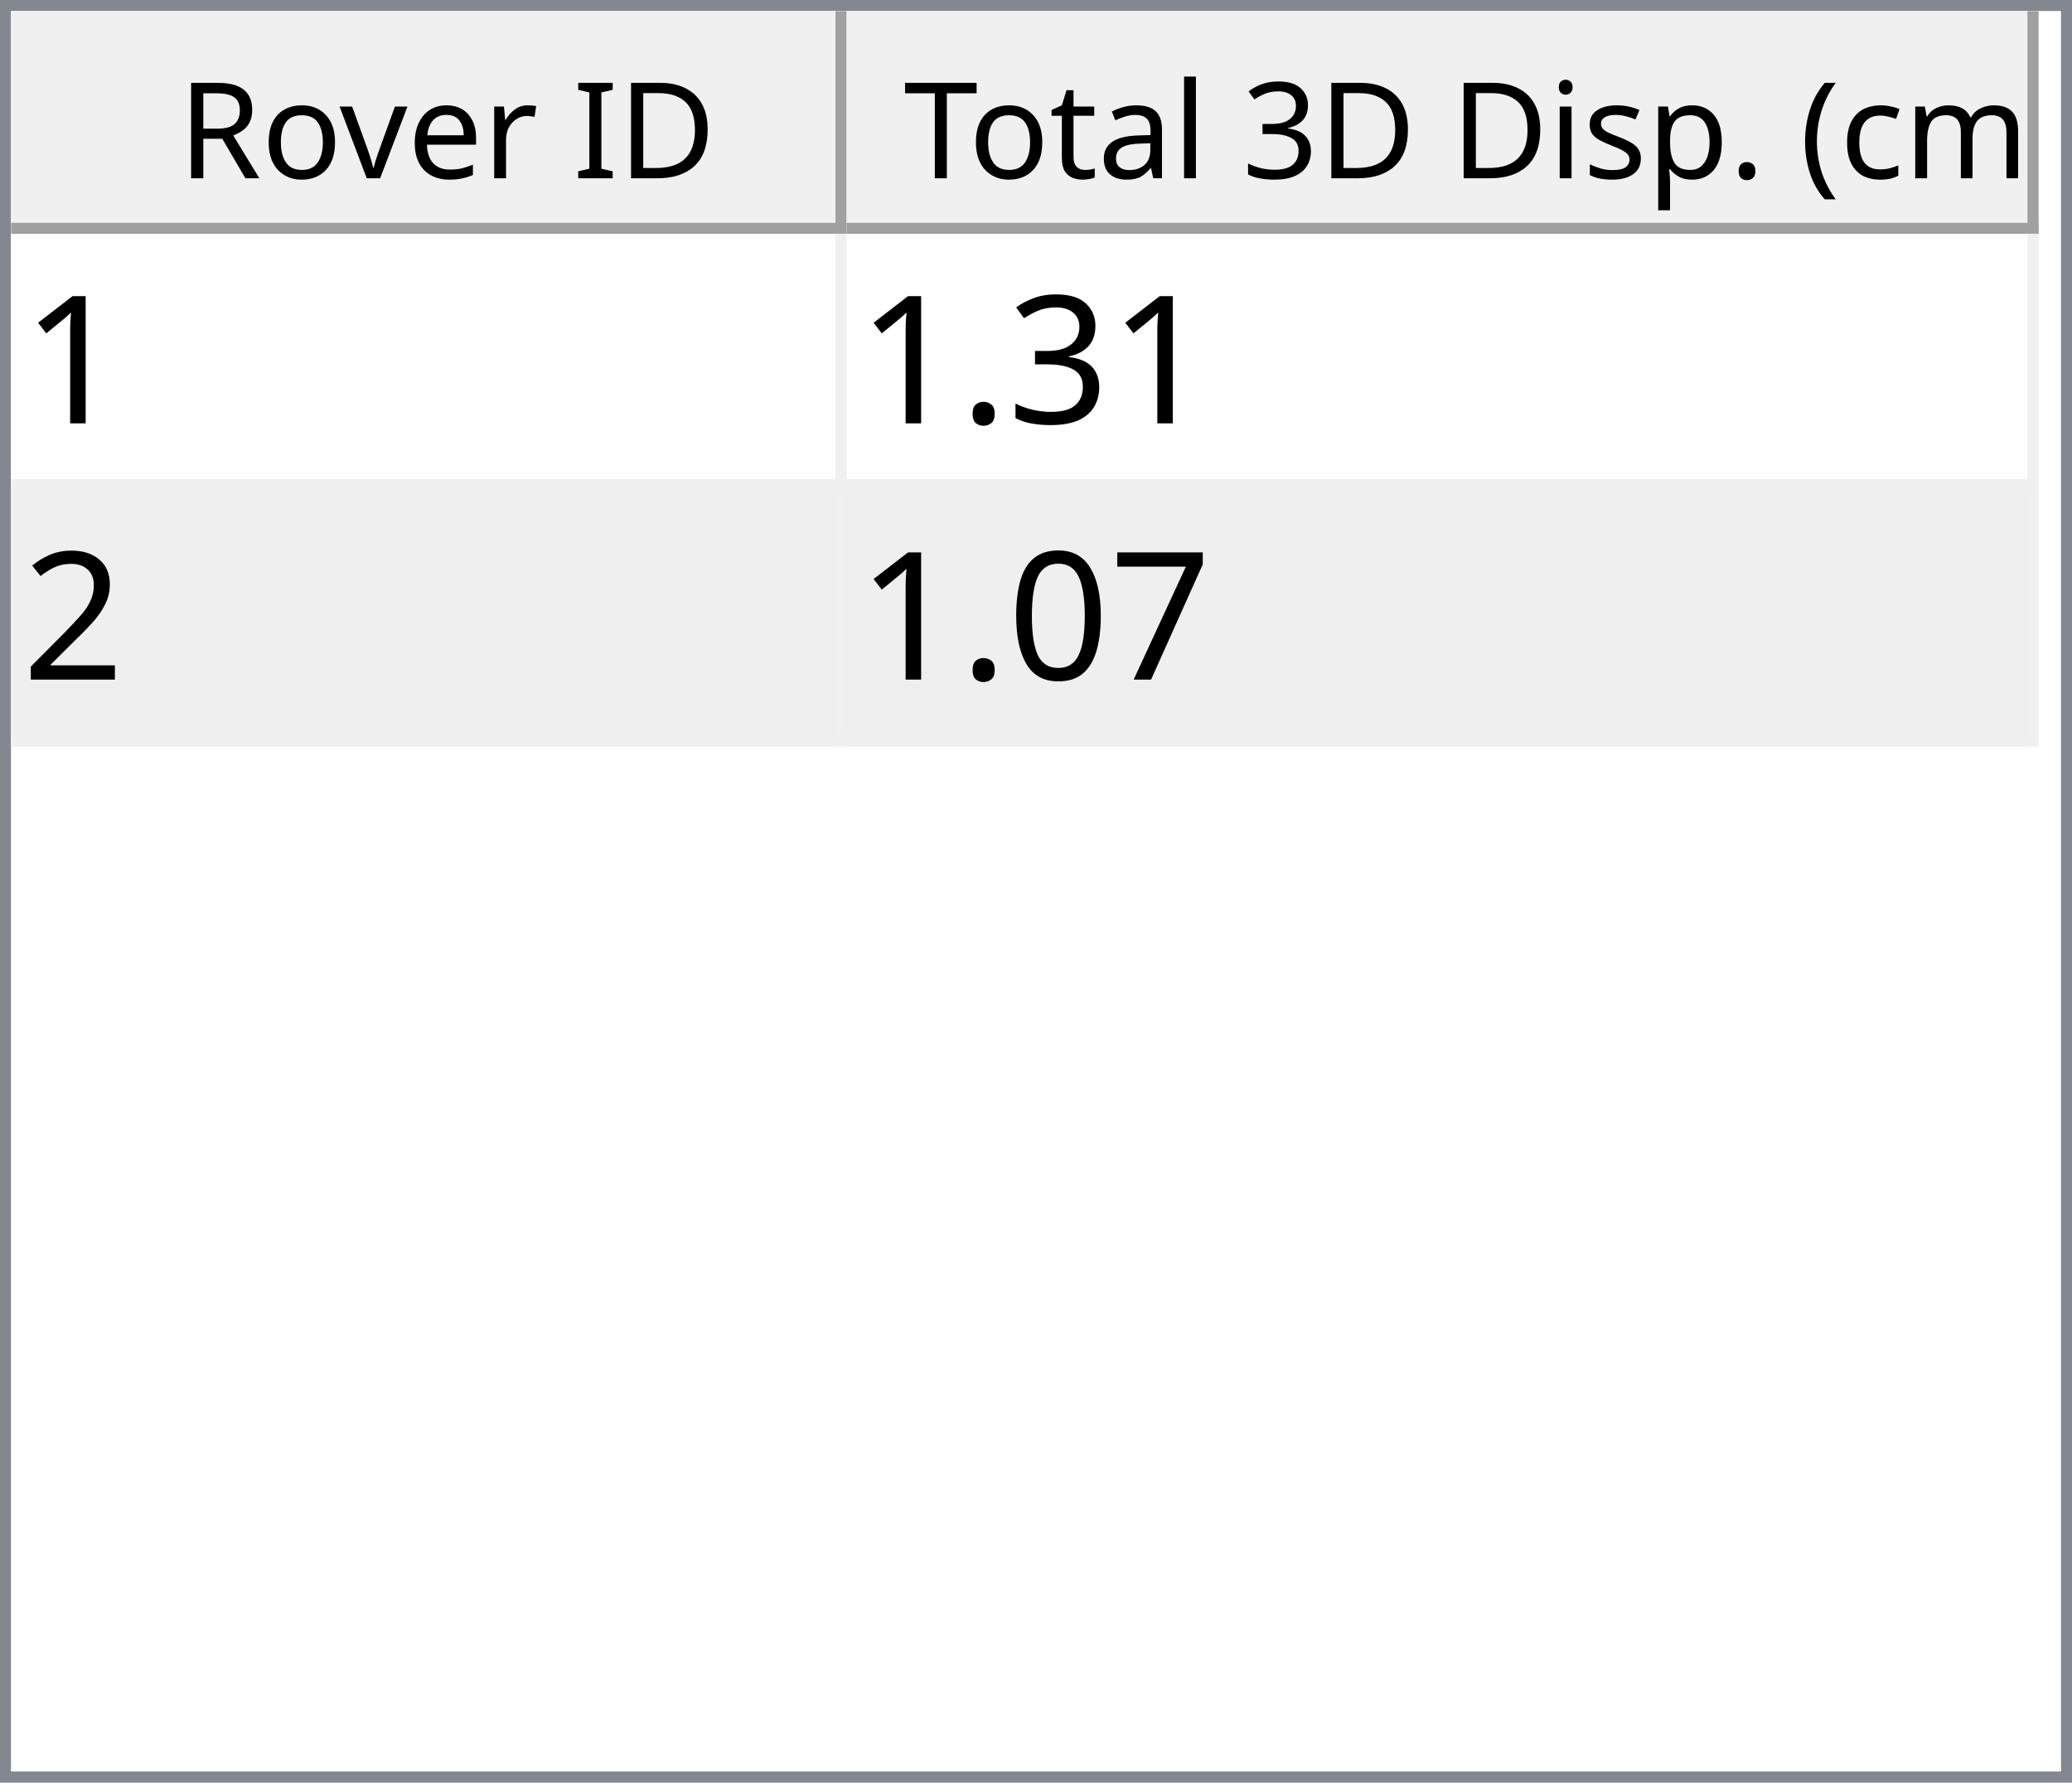
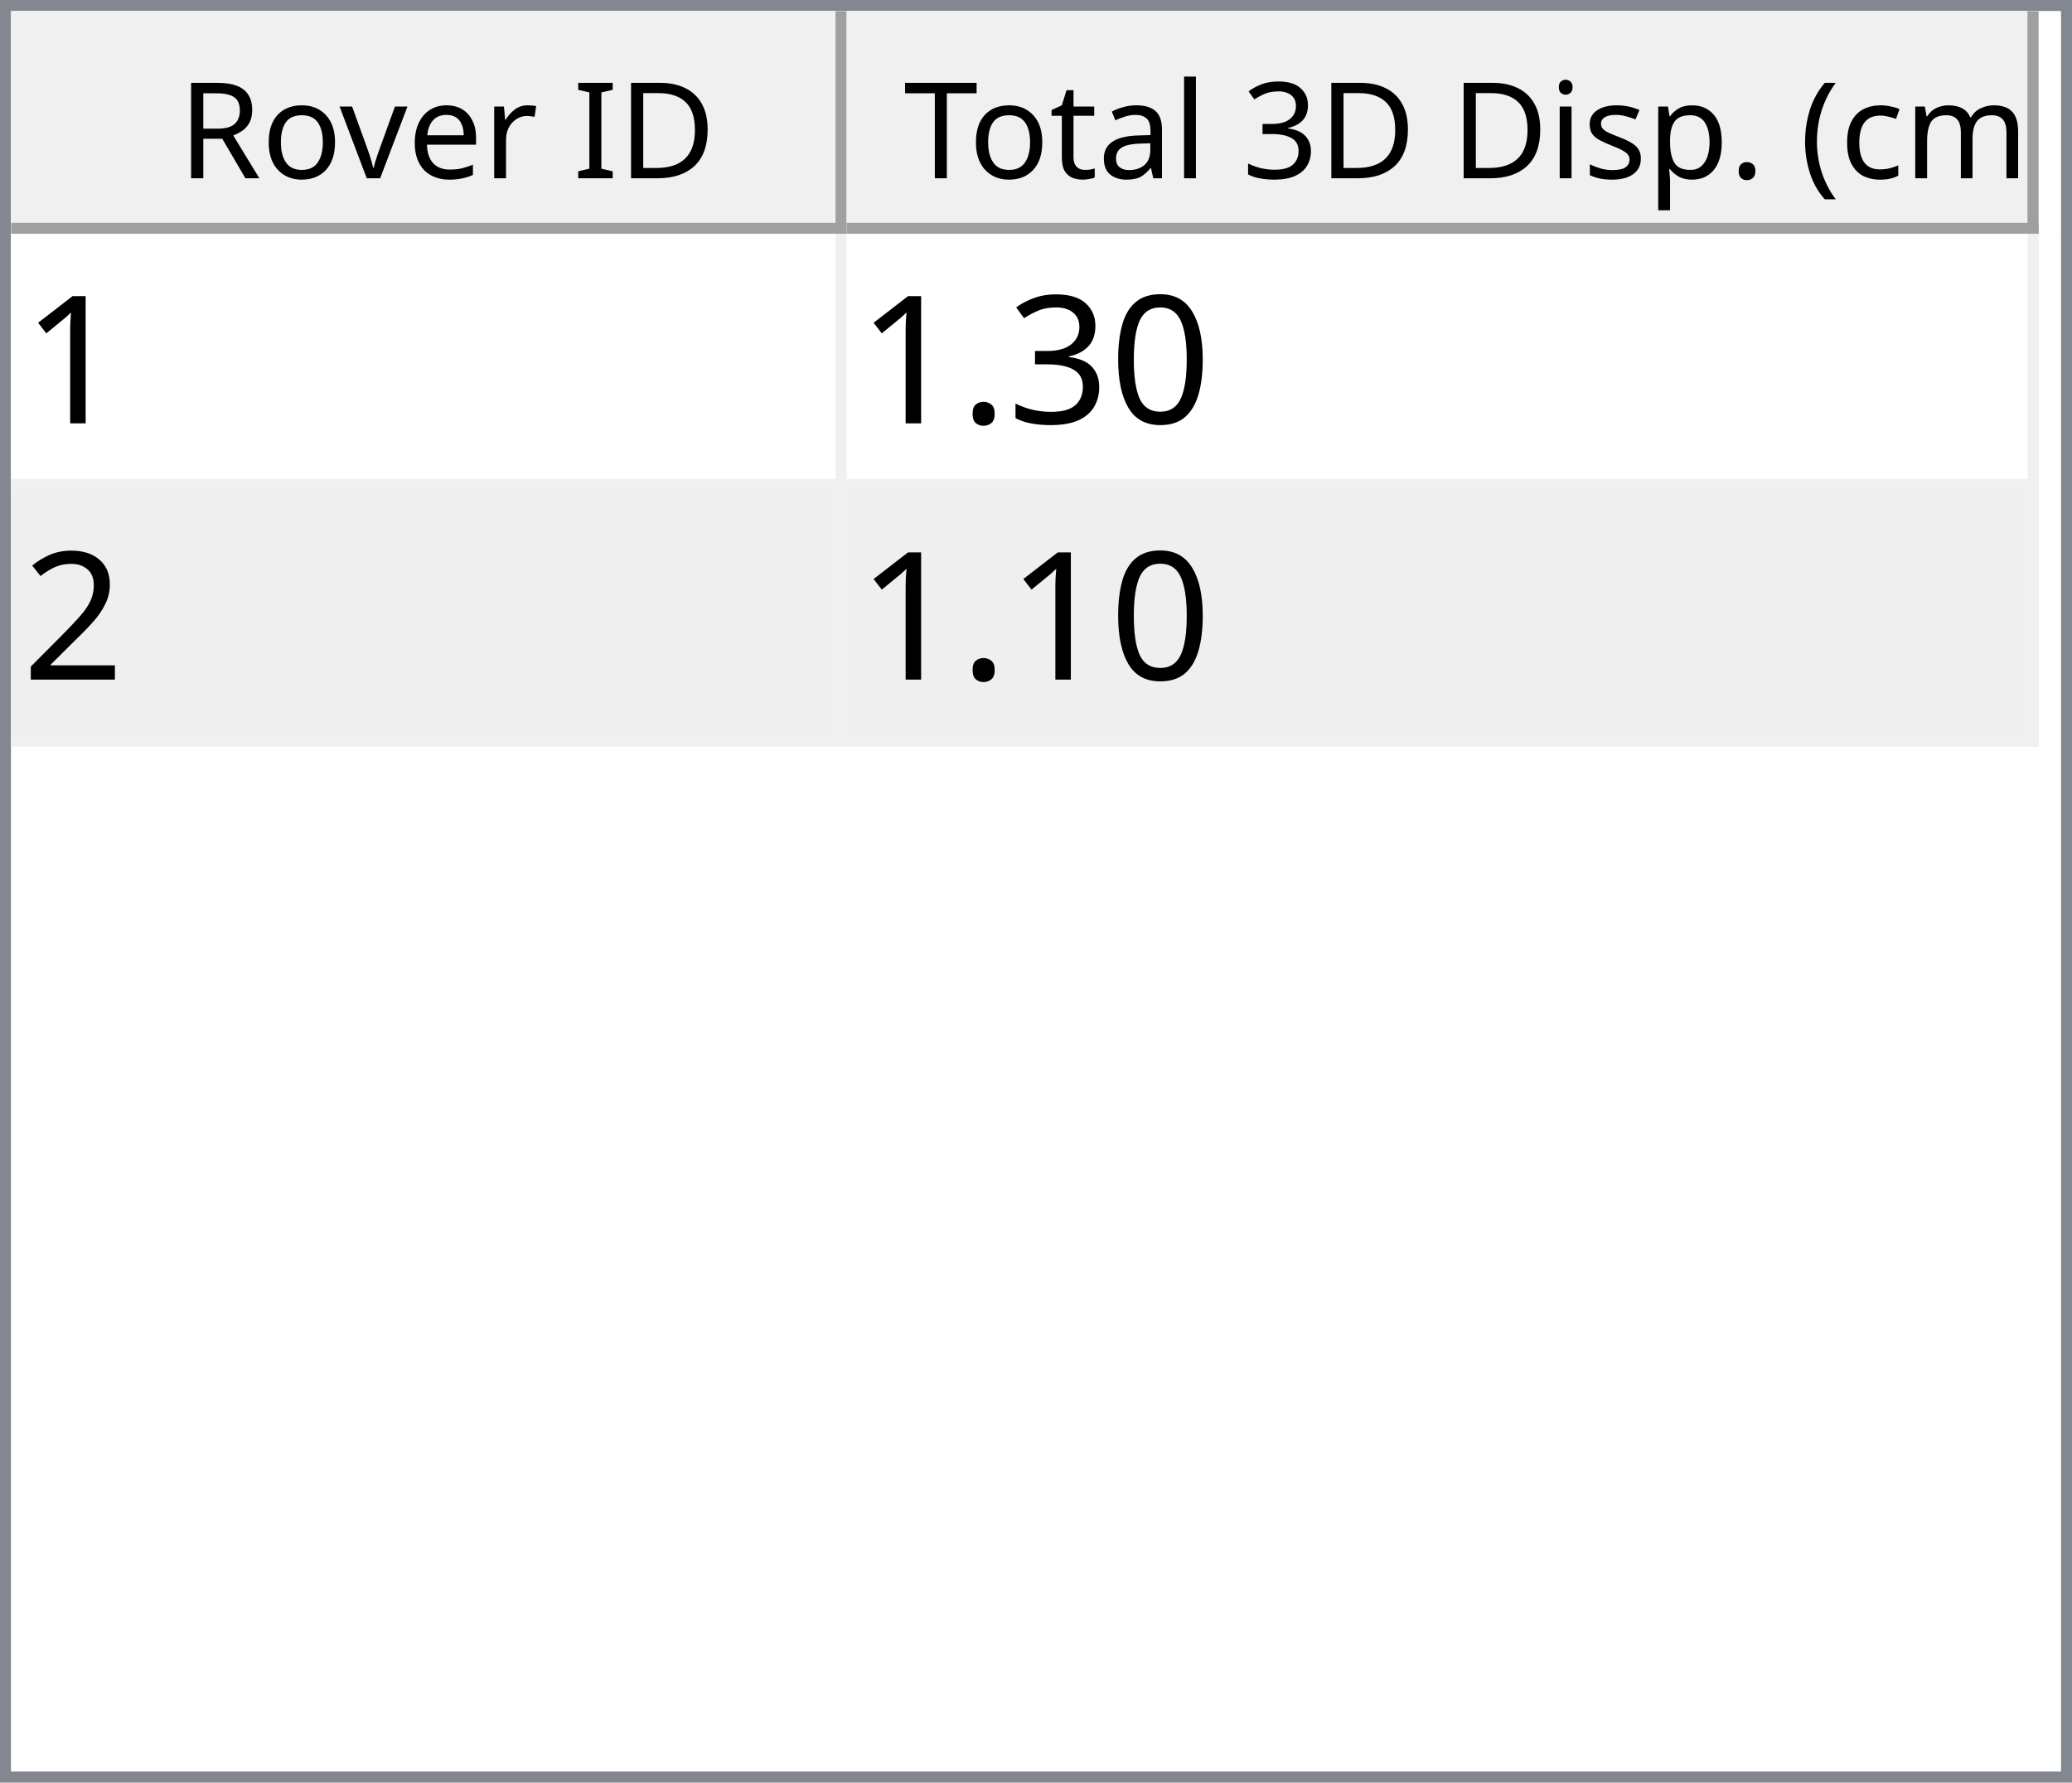
<svg xmlns="http://www.w3.org/2000/svg" style="fill-opacity:1; color-rendering:auto; color-interpolation:auto; text-rendering:auto; stroke:black; stroke-linecap:square; stroke-miterlimit:10; shape-rendering:auto; stroke-opacity:1; fill:black; stroke-dasharray:none; font-weight:normal; stroke-width:1; font-family:'Dialog'; font-style:normal; stroke-linejoin:miter; font-size:12px; stroke-dashoffset:0; image-rendering:auto;" width="186" height="160">
  <defs id="genericDefs" />
  <g>
    <defs id="defs1">
      <clipPath clipPathUnits="userSpaceOnUse" id="clipPath1">
        <path d="M0 0 L186 0 L186 160 L0 160 L0 0 Z" />
      </clipPath>
      <clipPath clipPathUnits="userSpaceOnUse" id="clipPath2">
        <path d="M0 0 L0 160 L186 160 L186 0 Z" />
      </clipPath>
      <clipPath clipPathUnits="userSpaceOnUse" id="clipPath3">
        <path d="M0 0 L0 20 L184 20 L184 0 Z" />
      </clipPath>
      <clipPath clipPathUnits="userSpaceOnUse" id="clipPath4">
        <path d="M0 0 L0 20 L75 20 L75 0 Z" />
      </clipPath>
      <clipPath clipPathUnits="userSpaceOnUse" id="clipPath5">
        <path d="M1 1 L1 19 L74 19 L74 1 Z" />
      </clipPath>
      <clipPath clipPathUnits="userSpaceOnUse" id="clipPath6">
        <path d="M0 0 L0 18 L73 18 L73 0 Z" />
      </clipPath>
      <clipPath clipPathUnits="userSpaceOnUse" id="clipPath7">
        <path d="M-0.5 -0.5 L-0.5 19.5 L74.5 19.5 L74.5 -0.5 Z" />
      </clipPath>
      <clipPath clipPathUnits="userSpaceOnUse" id="clipPath8">
        <path d="M0 0 L0 20 L107 20 L107 0 Z" />
      </clipPath>
      <clipPath clipPathUnits="userSpaceOnUse" id="clipPath9">
        <path d="M1 1 L1 19 L106 19 L106 1 Z" />
      </clipPath>
      <clipPath clipPathUnits="userSpaceOnUse" id="clipPath10">
        <path d="M0 0 L0 18 L105 18 L105 0 Z" />
      </clipPath>
      <clipPath clipPathUnits="userSpaceOnUse" id="clipPath11">
        <path d="M-0.5 -0.5 L-0.5 19.5 L106.5 19.5 L106.5 -0.5 Z" />
      </clipPath>
      <clipPath clipPathUnits="userSpaceOnUse" id="clipPath12">
        <path d="M0 0 L0 138 L184 138 L184 0 Z" />
      </clipPath>
      <clipPath clipPathUnits="userSpaceOnUse" id="clipPath13">
        <path d="M0 0 L0 46 L182 46 L182 0 Z" />
      </clipPath>
      <clipPath clipPathUnits="userSpaceOnUse" id="clipPath14">
        <path d="M-0.5 -0.5 L-0.5 45.5 L181.5 45.5 L181.5 -0.5 Z" />
      </clipPath>
      <clipPath clipPathUnits="userSpaceOnUse" id="clipPath15">
        <path d="M0 0 L0 22 L74 22 L74 0 Z" />
      </clipPath>
      <clipPath clipPathUnits="userSpaceOnUse" id="clipPath16">
        <path d="M0 0 L0 22 L106 22 L106 0 Z" />
      </clipPath>
      <font horiz-adv-x="64.551" id="font1">
        <font-face ascent="107.91" descent="25.098" units-per-em="100" style="font-style:normal; font-family:Segoe UI; font-weight:normal;" />
        <missing-glyph horiz-adv-x="64.551" d="M8.109 0 L8.109 68.266 L56.453 68.266 L56.453 0 L8.109 0 ZM15.328 7.234 L49.219 7.234 L49.219 61.031 L15.328 61.031 L15.328 7.234 Z" />
        <glyph unicode="D" horiz-adv-x="70.117" d="M9.188 0 L9.188 70.016 L28.516 70.016 Q65.531 70.016 65.531 35.891 Q65.531 19.672 55.25 9.836 Q44.969 0 27.734 0 L9.188 0 ZM17.391 62.594 L17.391 7.422 L27.828 7.422 Q41.609 7.422 49.273 14.797 Q56.938 22.172 56.938 35.688 Q56.938 62.594 28.328 62.594 L17.391 62.594 Z" />
        <glyph unicode="I" horiz-adv-x="26.611" d="M17.391 0 L9.188 0 L9.188 70.016 L17.391 70.016 L17.391 0 Z" />
        <glyph unicode=" " horiz-adv-x="27.393" d="" />
        <glyph unicode="r" horiz-adv-x="34.766" d="M34.188 41.891 Q32.078 43.5 28.125 43.5 Q23 43.5 19.555 38.672 Q16.109 33.844 16.109 25.484 L16.109 0 L8.109 0 L8.109 50 L16.109 50 L16.109 39.703 L16.312 39.703 Q18.016 44.969 21.531 47.922 Q25.047 50.875 29.391 50.875 Q32.516 50.875 34.188 50.203 L34.188 41.891 Z" />
        <glyph unicode="e" horiz-adv-x="52.295" d="M48.297 23 L12.984 23 Q13.188 14.656 17.484 10.109 Q21.781 5.562 29.297 5.562 Q37.75 5.562 44.828 11.141 L44.828 3.609 Q38.234 -1.172 27.391 -1.172 Q16.797 -1.172 10.742 5.641 Q4.688 12.453 4.688 24.812 Q4.688 36.469 11.305 43.82 Q17.922 51.172 27.734 51.172 Q37.547 51.172 42.922 44.828 Q48.297 38.484 48.297 27.203 L48.297 23 ZM40.094 29.781 Q40.047 36.719 36.75 40.578 Q33.453 44.438 27.594 44.438 Q21.922 44.438 17.969 40.383 Q14.016 36.328 13.094 29.781 L40.094 29.781 Z" />
        <glyph unicode="v" horiz-adv-x="47.9" d="M47.406 50 L27.484 0 L19.625 0 L0.688 50 L9.469 50 L22.172 13.672 Q23.578 9.672 23.922 6.688 L24.125 6.688 Q24.609 10.453 25.688 13.484 L38.969 50 L47.406 50 Z" />
        <glyph unicode="o" horiz-adv-x="58.594" d="M29 -1.172 Q17.922 -1.172 11.305 5.836 Q4.688 12.844 4.688 24.422 Q4.688 37.016 11.57 44.094 Q18.453 51.172 30.172 51.172 Q41.359 51.172 47.633 44.289 Q53.906 37.406 53.906 25.203 Q53.906 13.234 47.141 6.031 Q40.375 -1.172 29 -1.172 ZM29.594 44.438 Q21.875 44.438 17.383 39.188 Q12.891 33.938 12.891 24.703 Q12.891 15.828 17.43 10.695 Q21.969 5.562 29.594 5.562 Q37.359 5.562 41.531 10.594 Q45.703 15.625 45.703 24.906 Q45.703 34.281 41.531 39.359 Q37.359 44.438 29.594 44.438 Z" />
        <glyph unicode="R" horiz-adv-x="59.814" d="M59.375 0 L49.609 0 L37.891 19.625 Q36.281 22.359 34.766 24.289 Q33.25 26.219 31.664 27.438 Q30.078 28.656 28.25 29.219 Q26.422 29.781 24.125 29.781 L17.391 29.781 L17.391 0 L9.188 0 L9.188 70.016 L30.078 70.016 Q34.672 70.016 38.555 68.867 Q42.438 67.719 45.289 65.375 Q48.141 63.031 49.758 59.547 Q51.375 56.062 51.375 51.375 Q51.375 47.703 50.273 44.656 Q49.172 41.609 47.148 39.211 Q45.125 36.812 42.266 35.133 Q39.406 33.453 35.844 32.516 L35.844 32.328 Q37.594 31.547 38.891 30.547 Q40.188 29.547 41.359 28.18 Q42.531 26.812 43.68 25.078 Q44.828 23.344 46.234 21.047 L59.375 0 ZM17.391 62.594 L17.391 37.203 L28.516 37.203 Q31.594 37.203 34.203 38.133 Q36.812 39.062 38.719 40.797 Q40.625 42.531 41.703 45.047 Q42.781 47.562 42.781 50.688 Q42.781 56.297 39.141 59.445 Q35.5 62.594 28.609 62.594 L17.391 62.594 Z" />
        <glyph unicode=")" horiz-adv-x="30.176" d="M8.297 -15.922 L1.172 -15.922 Q16.406 2.344 16.406 26.812 Q16.406 51.469 1.078 70.016 L8.297 70.016 Q23.531 52.156 23.531 26.703 Q23.531 1.375 8.297 -15.922 Z" />
        <glyph unicode="m" horiz-adv-x="86.133" d="M79.109 0 L71.094 0 L71.094 28.719 Q71.094 37.016 68.531 40.727 Q65.969 44.438 59.906 44.438 Q54.781 44.438 51.195 39.75 Q47.609 35.062 47.609 28.516 L47.609 0 L39.594 0 L39.594 29.688 Q39.594 44.438 28.219 44.438 Q22.953 44.438 19.531 40.016 Q16.109 35.594 16.109 28.516 L16.109 0 L8.109 0 L8.109 50 L16.109 50 L16.109 42.094 L16.312 42.094 Q21.625 51.172 31.844 51.172 Q36.969 51.172 40.773 48.312 Q44.578 45.453 46 40.828 Q51.562 51.172 62.594 51.172 Q79.109 51.172 79.109 30.812 L79.109 0 Z" />
        <glyph unicode="c" horiz-adv-x="46.191" d="M42.188 2.297 Q36.422 -1.172 28.516 -1.172 Q17.828 -1.172 11.258 5.789 Q4.688 12.75 4.688 23.828 Q4.688 36.188 11.766 43.68 Q18.844 51.172 30.672 51.172 Q37.25 51.172 42.281 48.734 L42.281 40.531 Q36.719 44.438 30.375 44.438 Q22.703 44.438 17.797 38.945 Q12.891 33.453 12.891 24.516 Q12.891 15.719 17.508 10.641 Q22.125 5.562 29.891 5.562 Q36.422 5.562 42.188 9.906 L42.188 2.297 Z" />
        <glyph unicode="(" horiz-adv-x="30.176" d="M29.109 -15.922 L21.969 -15.922 Q6.844 1.375 6.844 26.703 Q6.844 52.156 21.969 70.016 L29.203 70.016 Q13.875 51.469 13.875 26.812 Q13.875 2.344 29.109 -15.922 Z" />
        <glyph unicode="." horiz-adv-x="21.68" d="M10.891 -1.078 Q8.641 -1.078 7.055 0.539 Q5.469 2.156 5.469 4.391 Q5.469 6.641 7.055 8.273 Q8.641 9.906 10.891 9.906 Q13.188 9.906 14.797 8.273 Q16.406 6.641 16.406 4.391 Q16.406 2.156 14.797 0.539 Q13.188 -1.078 10.891 -1.078 Z" />
        <glyph unicode="p" horiz-adv-x="58.789" d="M16.312 7.234 L16.109 7.234 L16.109 -23 L8.109 -23 L8.109 50 L16.109 50 L16.109 41.219 L16.312 41.219 Q22.219 51.172 33.594 51.172 Q43.266 51.172 48.688 44.461 Q54.109 37.75 54.109 26.469 Q54.109 13.922 48 6.375 Q41.891 -1.172 31.297 -1.172 Q21.578 -1.172 16.312 7.234 ZM16.109 27.391 L16.109 20.406 Q16.109 14.203 20.141 9.883 Q24.172 5.562 30.375 5.562 Q37.641 5.562 41.773 11.133 Q45.906 16.703 45.906 26.609 Q45.906 34.969 42.047 39.703 Q38.188 44.438 31.594 44.438 Q24.609 44.438 20.359 39.578 Q16.109 34.719 16.109 27.391 Z" />
        <glyph unicode="s" horiz-adv-x="42.432" d="M5.078 1.812 L5.078 10.406 Q11.625 5.562 19.484 5.562 Q30.031 5.562 30.031 12.594 Q30.031 14.594 29.125 15.992 Q28.219 17.391 26.68 18.461 Q25.141 19.531 23.07 20.383 Q21 21.234 18.609 22.172 Q15.281 23.484 12.766 24.828 Q10.25 26.172 8.57 27.859 Q6.891 29.547 6.031 31.695 Q5.172 33.844 5.172 36.719 Q5.172 40.234 6.789 42.945 Q8.406 45.656 11.086 47.484 Q13.766 49.312 17.211 50.242 Q20.656 51.172 24.312 51.172 Q30.812 51.172 35.938 48.922 L35.938 40.828 Q30.422 44.438 23.25 44.438 Q21 44.438 19.195 43.922 Q17.391 43.406 16.094 42.477 Q14.797 41.547 14.086 40.258 Q13.375 38.969 13.375 37.406 Q13.375 35.453 14.086 34.133 Q14.797 32.812 16.164 31.789 Q17.531 30.766 19.484 29.938 Q21.438 29.109 23.922 28.125 Q27.25 26.859 29.883 25.516 Q32.516 24.172 34.375 22.484 Q36.234 20.797 37.234 18.602 Q38.234 16.406 38.234 13.375 Q38.234 9.672 36.602 6.938 Q34.969 4.203 32.234 2.398 Q29.5 0.594 25.93 -0.289 Q22.359 -1.172 18.453 -1.172 Q10.75 -1.172 5.078 1.812 Z" />
        <glyph unicode="i" horiz-adv-x="24.219" d="M12.203 62.703 Q10.062 62.703 8.547 64.164 Q7.031 65.625 7.031 67.875 Q7.031 70.125 8.547 71.609 Q10.062 73.094 12.203 73.094 Q14.406 73.094 15.945 71.609 Q17.484 70.125 17.484 67.875 Q17.484 65.719 15.945 64.211 Q14.406 62.703 12.203 62.703 ZM16.109 0 L8.109 0 L8.109 50 L16.109 50 L16.109 0 Z" />
        <glyph unicode="3" horiz-adv-x="53.906" d="M46.531 19.828 Q46.531 15.094 44.75 11.211 Q42.969 7.328 39.719 4.57 Q36.469 1.812 31.93 0.297 Q27.391 -1.219 21.922 -1.219 Q11.922 -1.219 6 2.594 L6 11.188 Q13.094 5.609 22.219 5.609 Q25.875 5.609 28.828 6.539 Q31.781 7.469 33.906 9.227 Q36.031 10.984 37.18 13.477 Q38.328 15.969 38.328 19.094 Q38.328 32.812 18.797 32.812 L12.984 32.812 L12.984 39.594 L18.5 39.594 Q35.797 39.594 35.797 52.484 Q35.797 64.406 22.609 64.406 Q15.188 64.406 8.688 59.422 L8.688 67.188 Q15.375 71.188 24.609 71.188 Q29 71.188 32.57 69.969 Q36.141 68.75 38.68 66.555 Q41.219 64.359 42.609 61.281 Q44 58.203 44 54.5 Q44 40.672 30.031 36.719 L30.031 36.531 Q33.594 36.141 36.625 34.797 Q39.656 33.453 41.852 31.305 Q44.047 29.156 45.289 26.25 Q46.531 23.344 46.531 19.828 Z" />
        <glyph unicode="l" horiz-adv-x="24.219" d="M16.109 0 L8.109 0 L8.109 74.031 L16.109 74.031 L16.109 0 Z" />
        <glyph unicode="a" horiz-adv-x="50.879" d="M43.891 0 L35.891 0 L35.891 7.812 L35.688 7.812 Q30.469 -1.172 20.312 -1.172 Q12.844 -1.172 8.617 2.781 Q4.391 6.734 4.391 13.281 Q4.391 27.297 20.906 29.594 L35.891 31.688 Q35.891 44.438 25.594 44.438 Q16.547 44.438 9.281 38.281 L9.281 46.484 Q16.656 51.172 26.266 51.172 Q43.891 51.172 43.891 32.516 L43.891 0 ZM35.891 25.297 L23.828 23.641 Q18.266 22.859 15.43 20.875 Q12.594 18.891 12.594 13.875 Q12.594 10.203 15.211 7.883 Q17.828 5.562 22.172 5.562 Q28.125 5.562 32.008 9.742 Q35.891 13.922 35.891 20.312 L35.891 25.297 Z" />
        <glyph unicode="t" horiz-adv-x="33.887" d="M31.297 0.484 Q28.469 -1.078 23.828 -1.078 Q10.688 -1.078 10.688 13.578 L10.688 43.172 L2.094 43.172 L2.094 50 L10.688 50 L10.688 62.203 L18.703 64.797 L18.703 50 L31.297 50 L31.297 43.172 L18.703 43.172 L18.703 14.984 Q18.703 9.969 20.414 7.82 Q22.125 5.672 26.078 5.672 Q29.109 5.672 31.297 7.328 L31.297 0.484 Z" />
        <glyph unicode="T" horiz-adv-x="52.393" d="M50.594 62.594 L30.375 62.594 L30.375 0 L22.172 0 L22.172 62.594 L2 62.594 L2 70.016 L50.594 70.016 L50.594 62.594 Z" />
      </font>
      <font horiz-adv-x="75.0" id="font2">
        <font-face ascent="100.537" descent="21.973" units-per-em="100" style="font-style:normal; font-family:sans-serif; font-weight:normal;" />
        <missing-glyph horiz-adv-x="75.0" d="M12.5 0 L12.5 62.5 L62.5 62.5 L62.5 0 L12.5 0 ZM14.062 1.562 L60.938 1.562 L60.938 60.938 L14.062 60.938 L14.062 1.562 Z" />
        <glyph unicode="1" horiz-adv-x="55.615" d="M37.25 0 L28.469 0 L28.469 56 Q25.297 52.984 20.141 49.953 Q14.984 46.922 10.891 45.406 L10.891 53.906 Q18.266 57.375 23.781 62.305 Q29.297 67.234 31.594 71.875 L37.25 71.875 L37.25 0 Z" />
+         <glyph unicode="0" horiz-adv-x="55.615" d="M4.156 35.297 Q4.156 48 6.766 55.742 Q9.375 63.484 14.523 67.68 Q19.672 71.875 27.484 71.875 Q33.25 71.875 37.594 69.555 Q41.938 67.234 44.773 62.867 Q47.609 58.5 49.219 52.227 Q50.828 45.953 50.828 35.297 Q50.828 22.703 48.242 14.969 Q45.656 7.234 40.508 3.008 Q35.359 -1.219 27.484 -1.219 Q17.141 -1.219 11.234 6.203 Q4.156 15.141 4.156 35.297 ZM13.188 35.297 Q13.188 17.672 17.312 11.836 Q21.438 6 27.484 6 Q33.547 6 37.672 11.859 Q41.797 17.719 41.797 35.297 Q41.797 52.984 37.672 58.789 Q33.547 64.594 27.391 64.594 Q21.344 64.594 17.719 59.469 Q13.188 52.938 13.188 35.297 Z" />
        <glyph unicode="3" horiz-adv-x="55.615" d="M4.203 18.891 L12.984 20.062 Q14.5 12.594 18.141 9.297 Q21.781 6 27 6 Q33.203 6 37.477 10.297 Q41.75 14.594 41.75 20.953 Q41.75 27 37.797 30.93 Q33.844 34.859 27.734 34.859 Q25.25 34.859 21.531 33.891 L22.516 41.609 Q23.391 41.5 23.922 41.5 Q29.547 41.5 34.039 44.43 Q38.531 47.359 38.531 53.469 Q38.531 58.297 35.258 61.477 Q31.984 64.656 26.812 64.656 Q21.688 64.656 18.266 61.43 Q14.844 58.203 13.875 51.766 L5.078 53.328 Q6.688 62.156 12.398 67.016 Q18.109 71.875 26.609 71.875 Q32.469 71.875 37.398 69.359 Q42.328 66.844 44.945 62.5 Q47.562 58.156 47.562 53.266 Q47.562 48.641 45.07 44.828 Q42.578 41.016 37.703 38.766 Q44.047 37.312 47.562 32.695 Q51.078 28.078 51.078 21.141 Q51.078 11.766 44.242 5.25 Q37.406 -1.266 26.953 -1.266 Q17.531 -1.266 11.305 4.352 Q5.078 9.969 4.203 18.891 Z" />
        <glyph unicode="." horiz-adv-x="27.783" d="M9.078 0 L9.078 10.016 L19.094 10.016 L19.094 0 L9.078 0 Z" />
        <glyph unicode="2" horiz-adv-x="55.615" d="M50.344 8.453 L50.344 0 L3.031 0 Q2.938 3.172 4.047 6.109 Q5.859 10.938 9.836 15.625 Q13.812 20.312 21.344 26.469 Q33.016 36.031 37.117 41.625 Q41.219 47.219 41.219 52.203 Q41.219 57.422 37.477 61.008 Q33.734 64.594 27.734 64.594 Q21.391 64.594 17.578 60.789 Q13.766 56.984 13.719 50.25 L4.688 51.172 Q5.609 61.281 11.664 66.578 Q17.719 71.875 27.938 71.875 Q38.234 71.875 44.242 66.164 Q50.25 60.453 50.25 52 Q50.25 47.703 48.492 43.555 Q46.734 39.406 42.656 34.812 Q38.578 30.219 29.109 22.219 Q21.188 15.578 18.945 13.211 Q16.703 10.844 15.234 8.453 L50.344 8.453 Z" />
-         <glyph unicode="7" horiz-adv-x="55.615" d="M4.734 62.203 L4.734 70.656 L51.078 70.656 L51.078 63.812 Q44.234 56.547 37.523 44.484 Q30.812 32.422 27.156 19.672 Q24.516 10.688 23.781 0 L14.75 0 Q14.891 8.453 18.062 20.414 Q21.234 32.375 27.172 43.484 Q33.109 54.594 39.797 62.203 L4.734 62.203 Z" />
-         <glyph unicode="0" horiz-adv-x="55.615" d="M4.156 35.297 Q4.156 48 6.766 55.742 Q9.375 63.484 14.523 67.68 Q19.672 71.875 27.484 71.875 Q33.25 71.875 37.594 69.555 Q41.938 67.234 44.773 62.867 Q47.609 58.5 49.219 52.227 Q50.828 45.953 50.828 35.297 Q50.828 22.703 48.242 14.969 Q45.656 7.234 40.508 3.008 Q35.359 -1.219 27.484 -1.219 Q17.141 -1.219 11.234 6.203 Q4.156 15.141 4.156 35.297 ZM13.188 35.297 Q13.188 17.672 17.312 11.836 Q21.438 6 27.484 6 Q33.547 6 37.672 11.859 Q41.797 17.719 41.797 35.297 Q41.797 52.984 37.672 58.789 Q33.547 64.594 27.391 64.594 Q21.344 64.594 17.719 59.469 Q13.188 52.938 13.188 35.297 Z" />
      </font>
    </defs>
    <g style="fill:white; stroke:white;">
      <rect x="0" y="0" width="186" style="clip-path:url(#clipPath1); stroke:none;" height="160" />
    </g>
    <g style="fill:white; text-rendering:optimizeSpeed; color-rendering:optimizeSpeed; image-rendering:optimizeSpeed; shape-rendering:crispEdges; stroke:white; color-interpolation:sRGB;">
      <rect x="0" width="186" height="160" y="0" style="stroke:none;" />
      <path style="stroke:none;" d="M0 160 L186 160 L186 0 L0 0 Z" />
    </g>
    <g style="fill:rgb(240,240,240); font-family:'Segoe UI'; stroke:rgb(240,240,240);">
      <rect x="0" y="0" width="186" style="clip-path:url(#clipPath2); stroke:none;" height="160" />
    </g>
    <g style="fill:rgb(130,135,144); font-family:'Segoe UI'; stroke:rgb(130,135,144);">
      <path d="M0 0 L186 0 L186 160 L0 160 L0 0 ZM1 1 L185 1 L185 159 L1 159 L1 1 Z" style="fill-rule:evenodd; clip-path:url(#clipPath2); stroke:none;" />
    </g>
    <g style="fill:white; font-family:'Segoe UI'; stroke:white;" transform="translate(1,1)">
      <rect x="0" y="0" width="184" style="clip-path:url(#clipPath3); stroke:none;" height="20" />
    </g>
    <g style="fill:rgb(240,240,240); font-family:'Segoe UI'; stroke:rgb(240,240,240);" transform="translate(1,1)">
      <rect x="0" y="0" width="75" style="clip-path:url(#clipPath4); stroke:none;" height="20" />
    </g>
    <g style="font-family:'Segoe UI';" transform="translate(2,2)">
      <text x="14" xml:space="preserve" y="14" style="clip-path:url(#clipPath6); stroke:none;">Rover ID</text>
    </g>
    <g style="fill:rgb(160,160,160); font-family:'Segoe UI'; stroke:rgb(160,160,160); stroke-linejoin:bevel;" transform="translate(1.5,1.5)">
      <line x1="74" x2="74" y1="0" style="fill:none; clip-path:url(#clipPath7);" y2="19" />
    </g>
    <g style="fill:rgb(160,160,160); font-family:'Segoe UI'; stroke:rgb(160,160,160); stroke-linejoin:bevel;" transform="matrix(1,0,0,1,1,1) translate(0.5,0.5)">
      <line x1="0" x2="74" y1="19" style="fill:none; clip-path:url(#clipPath7);" y2="19" />
    </g>
    <g style="fill:rgb(240,240,240); font-family:'Segoe UI'; stroke:rgb(240,240,240);" transform="translate(76,1)">
      <rect x="0" y="0" width="107" style="clip-path:url(#clipPath8); stroke:none;" height="20" />
    </g>
    <g style="font-family:'Segoe UI';" transform="translate(77,2)">
      <text x="1" xml:space="preserve" y="14" style="clip-path:url(#clipPath10); stroke:none;"> Total 3D Disp. (cm)</text>
    </g>
    <g style="fill:rgb(160,160,160); font-family:'Segoe UI'; stroke:rgb(160,160,160); stroke-linejoin:bevel;" transform="translate(76.5,1.5)">
      <line x1="106" x2="106" y1="0" style="fill:none; clip-path:url(#clipPath11);" y2="19" />
    </g>
    <g style="fill:rgb(160,160,160); font-family:'Segoe UI'; stroke:rgb(160,160,160); stroke-linejoin:bevel;" transform="matrix(1,0,0,1,76,1) translate(0.5,0.5)">
      <line x1="0" x2="106" y1="19" style="fill:none; clip-path:url(#clipPath11);" y2="19" />
    </g>
    <g style="fill:white; font-family:'Segoe UI'; stroke:white;" transform="translate(1,21)">
      <rect x="0" y="0" width="184" style="clip-path:url(#clipPath12); stroke:none;" height="138" />
    </g>
    <g style="fill:rgb(240,240,240); font-size:16px; font-family:sans-serif; stroke:rgb(240,240,240);" transform="translate(1,21)">
      <rect x="0" y="0" width="182" style="clip-path:url(#clipPath13); stroke:none;" height="46" />
      <line transform="translate(0.5,0.5)" x1="0" x2="181" y1="22" style="clip-path:url(#clipPath14); fill:none; stroke-linejoin:bevel;" y2="22" />
    </g>
    <g transform="matrix(1,0,0,1,1,21) translate(0.5,0.5)" style="fill:rgb(240,240,240); font-size:16px; font-family:sans-serif; stroke:rgb(240,240,240); stroke-linejoin:bevel;">
      <line x1="0" x2="181" y1="45" style="fill:none; clip-path:url(#clipPath14);" y2="45" />
    </g>
    <g transform="matrix(1,0,0,1,1,21) translate(0.5,0.5)" style="fill:rgb(240,240,240); font-size:16px; font-family:sans-serif; stroke:rgb(240,240,240); stroke-linejoin:bevel;">
      <line x1="74" x2="74" y1="0" style="fill:none; clip-path:url(#clipPath14);" y2="45" />
    </g>
    <g transform="matrix(1,0,0,1,1,21) translate(0.5,0.5)" style="fill:rgb(240,240,240); font-size:16px; font-family:sans-serif; stroke:rgb(240,240,240); stroke-linejoin:bevel;">
      <line x1="181" x2="181" y1="0" style="fill:none; clip-path:url(#clipPath14);" y2="45" />
    </g>
    <g style="fill:white; font-size:16px; font-family:sans-serif; stroke:white;" transform="matrix(1,0,0,1,1,21)">
      <rect x="0" y="0" width="74" style="clip-path:url(#clipPath15); stroke:none;" height="22" />
      <text x="1" y="17" style="fill:black; clip-path:url(#clipPath15); stroke:none;" xml:space="preserve">1</text>
    </g>
    <g style="fill:white; font-size:16px; font-family:sans-serif; stroke:white;" transform="matrix(1,0,0,1,1,21) translate(75,0)">
      <rect x="0" y="0" width="106" style="clip-path:url(#clipPath16); stroke:none;" height="22" />
-       <text x="1" y="17" style="fill:black; clip-path:url(#clipPath16); stroke:none;" xml:space="preserve">1.31</text>
+       <text x="1" y="17" style="fill:black; clip-path:url(#clipPath16); stroke:none;" xml:space="preserve">1.30</text>
    </g>
    <g style="fill:rgb(239,239,239); font-size:16px; font-family:sans-serif; stroke:rgb(239,239,239);" transform="matrix(1,0,0,1,1,21) translate(0,23)">
      <rect x="0" y="0" width="74" style="clip-path:url(#clipPath15); stroke:none;" height="22" />
      <text x="1" y="17" style="fill:black; clip-path:url(#clipPath15); stroke:none;" xml:space="preserve">2</text>
    </g>
    <g style="fill:rgb(239,239,239); font-size:16px; font-family:sans-serif; stroke:rgb(239,239,239);" transform="matrix(1,0,0,1,1,21) translate(75,23)">
      <rect x="0" y="0" width="106" style="clip-path:url(#clipPath16); stroke:none;" height="22" />
-       <text x="1" y="17" style="fill:black; clip-path:url(#clipPath16); stroke:none;" xml:space="preserve">1.07</text>
+       <text x="1" y="17" style="fill:black; clip-path:url(#clipPath16); stroke:none;" xml:space="preserve">1.10</text>
    </g>
  </g>
</svg>
